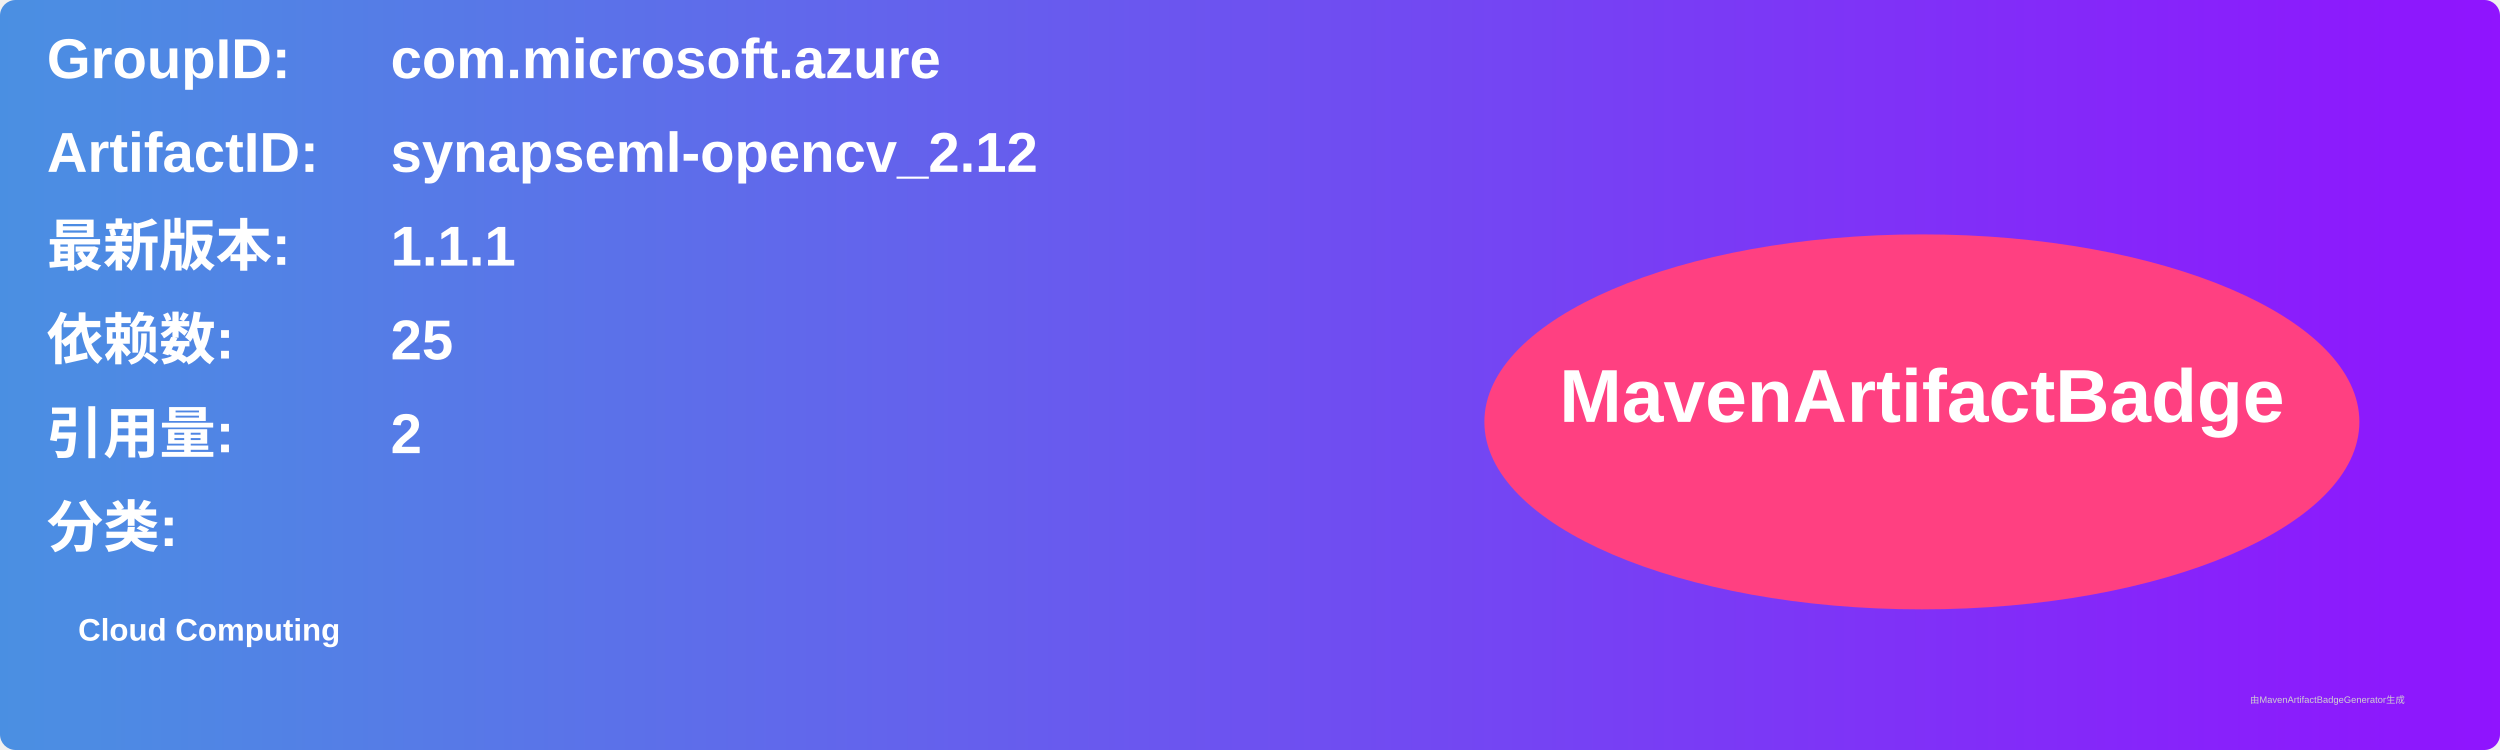
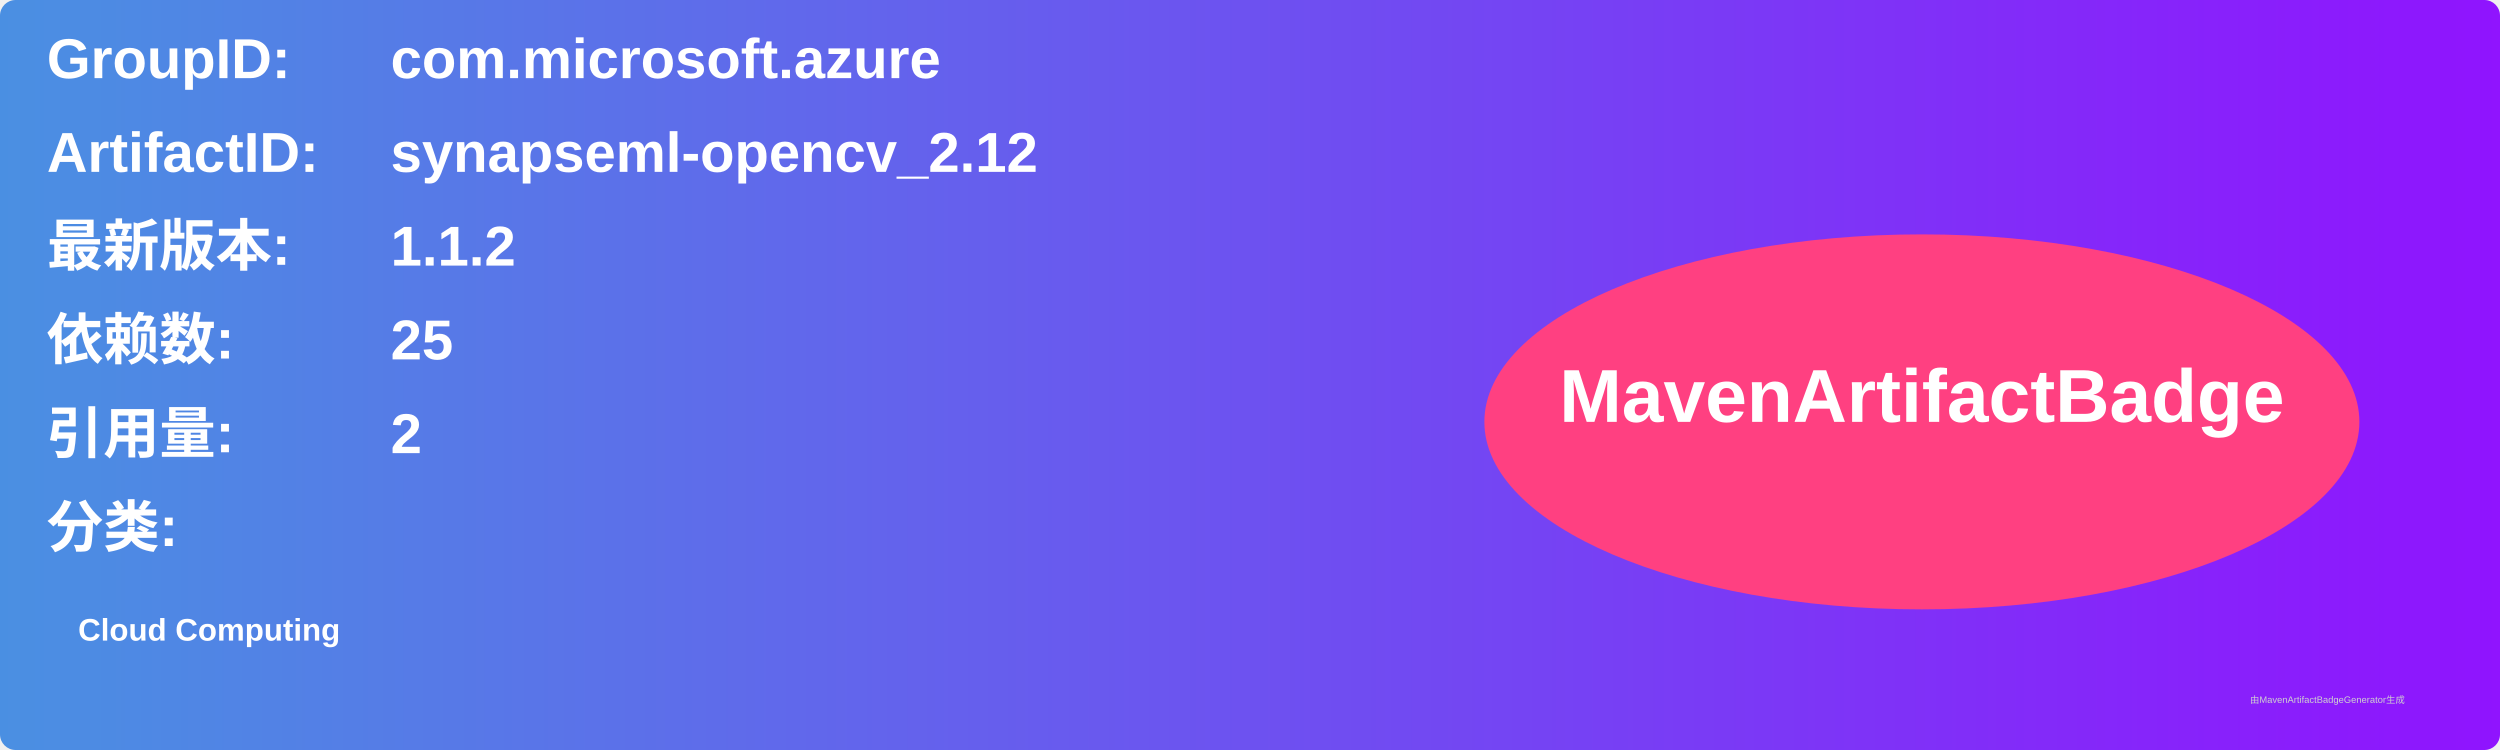
<svg xmlns="http://www.w3.org/2000/svg" width="800" height="240" viewBox="0 0 800 240">
  <linearGradient id="grad" x1="0%" y1="0%" x2="100%" y2="0%">
    <stop offset="0%" stop-color="#4a90e2" />
    <stop offset="100%" stop-color="#9013fe" />
  </linearGradient>
  <rect width="100%" height="100%" rx="5" ry="5" fill="url(#grad)" />
  <g transform="translate(15, 15)">
    <text x="0" y="10" font-family="Arial" font-size="18" fill="white" font-weight="bold" width="260">GroupID:</text>
    <text x="110" y="10" font-family="Arial" font-size="18" fill="white" font-weight="bold" width="460">com.microsoft.azure</text>
    <text x="0" y="40" font-family="Arial" font-size="18" fill="white" font-weight="bold" width="260">ArtifactID:</text>
    <text x="110" y="40" font-family="Arial" font-size="18" fill="white" font-weight="bold" width="460">synapseml-opencv_2.12</text>
    <text x="0" y="70" font-family="Arial" font-size="18" fill="white" font-weight="bold">最新版本:</text>
    <text x="110" y="70" font-family="Arial" font-size="18" fill="white" font-weight="bold">
-       <tspan font-weight="bold">1.1.1</tspan>
+       <tspan font-weight="bold">1.1.2</tspan>
    </text>
    <text x="0" y="100" font-family="Arial" font-size="18" fill="white" font-weight="bold">依赖数: </text>
    <text x="110" y="100" font-family="Arial" font-size="18" fill="white">
      <tspan font-weight="bold">25</tspan>
    </text>
    <text x="0" y="130" font-family="Arial" font-size="18" fill="white" font-weight="bold">引用量: </text>
    <text x="110" y="130" font-family="Arial" font-size="18" fill="white">
      <tspan font-weight="bold">2</tspan>
    </text>
    <text x="0" y="160" font-family="Arial" font-size="18" fill="white" font-weight="bold">分类:</text>
    <text x="10" y="190" font-family="Arial" font-size="10" fill="white">
      <tspan font-weight="bold">Cloud Computing</tspan>
    </text>
    <ellipse cx="600" cy="120" rx="140" ry="60" fill="#ff4081" />
    <text x="600" y="120" text-anchor="middle" font-family="Arial" font-size="24" fill="white" font-weight="bold">MavenArtifactBadge</text>
  </g>
  <text x="720" y="225" font-family="Arial" font-size="3" fill="#d0d0d0">由MavenArtifactBadgeGenerator生成</text>
</svg>
